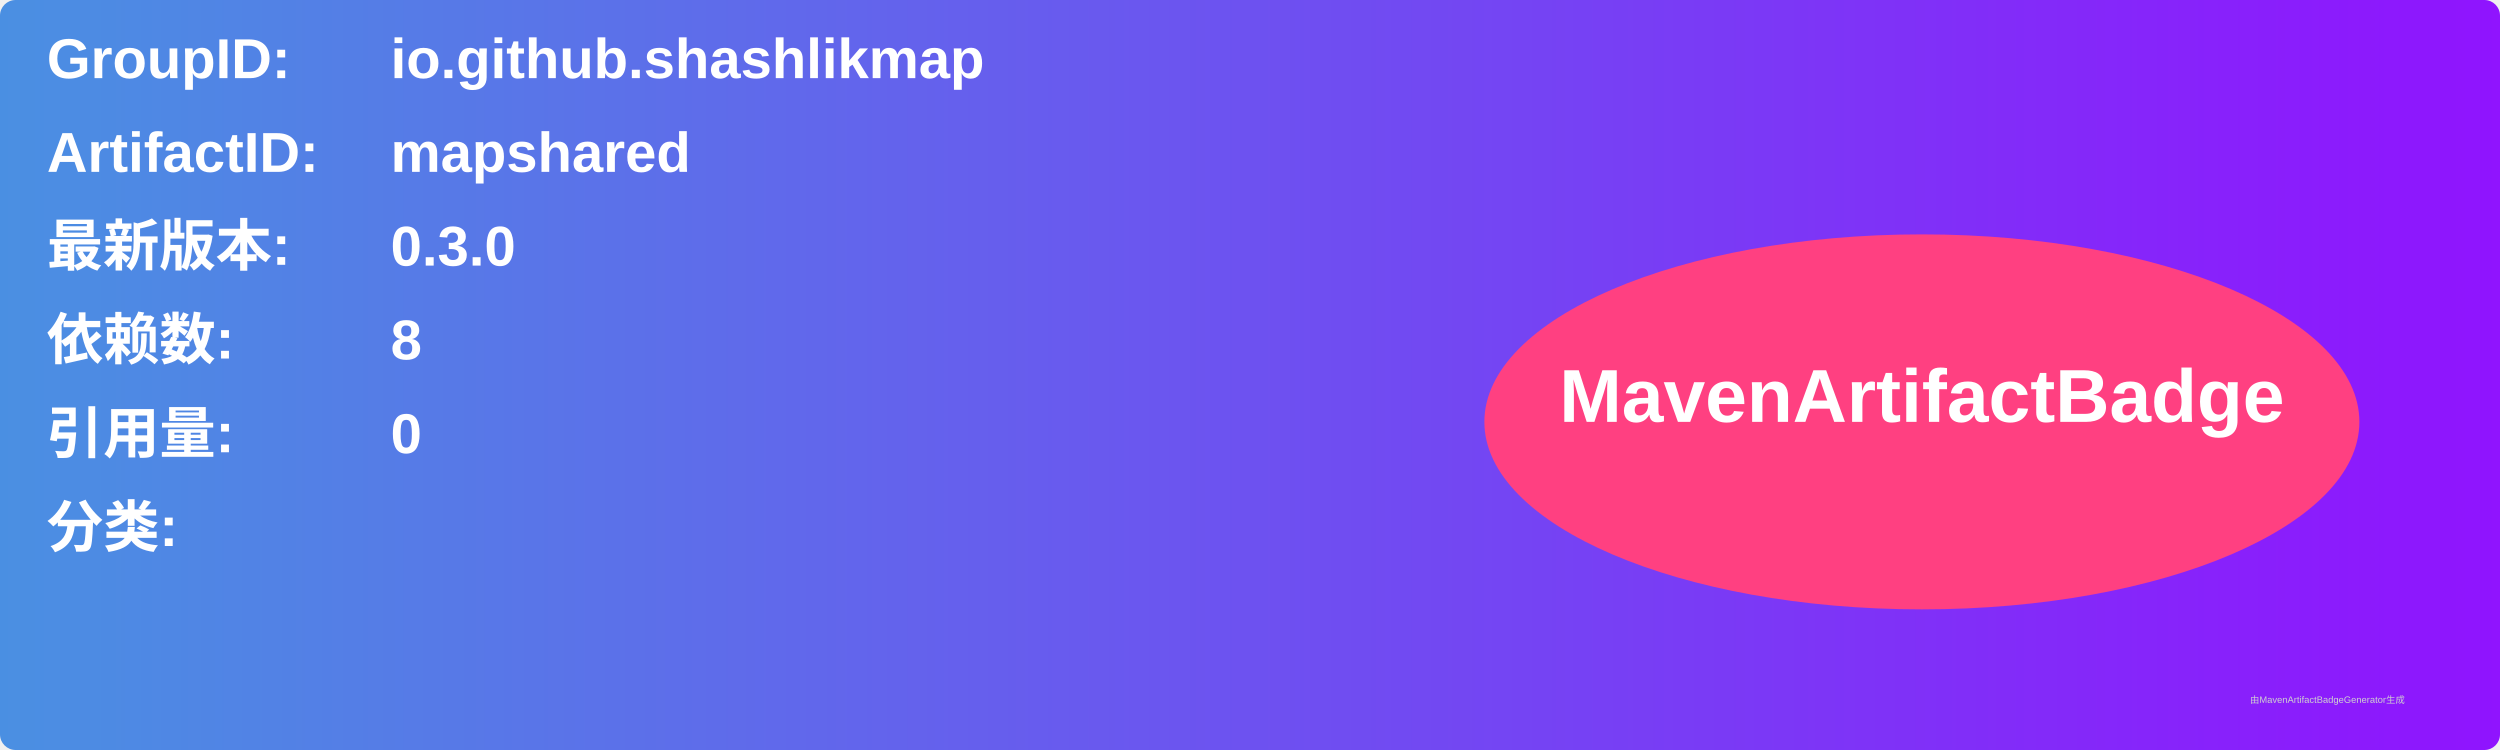
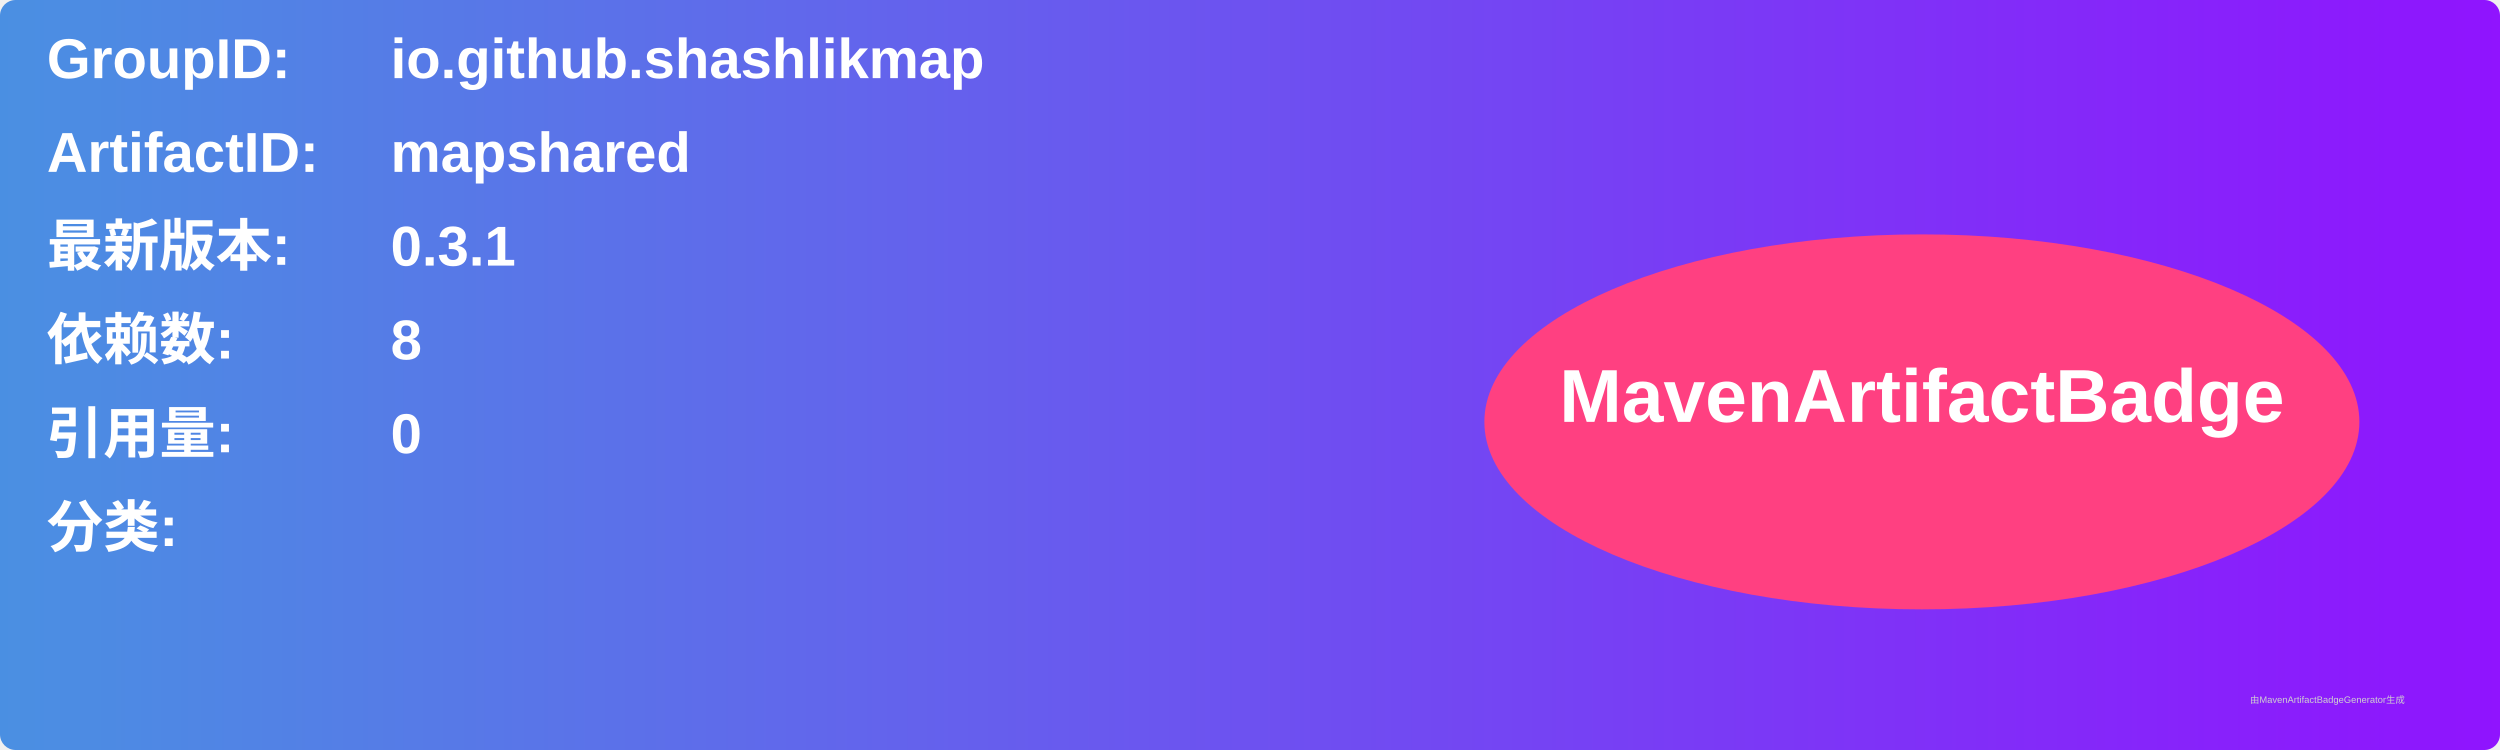
<svg xmlns="http://www.w3.org/2000/svg" width="800" height="240" viewBox="0 0 800 240">
  <linearGradient id="grad" x1="0%" y1="0%" x2="100%" y2="0%">
    <stop offset="0%" stop-color="#4a90e2" />
    <stop offset="100%" stop-color="#9013fe" />
  </linearGradient>
  <rect width="100%" height="100%" rx="5" ry="5" fill="url(#grad)" />
  <g transform="translate(15, 15)">
    <text x="0" y="10" font-family="Arial" font-size="18" fill="white" font-weight="bold" width="260">GroupID:</text>
    <text x="110" y="10" font-family="Arial" font-size="18" fill="white" font-weight="bold" width="460">io.github.shashlikmap</text>
    <text x="0" y="40" font-family="Arial" font-size="18" fill="white" font-weight="bold" width="260">ArtifactID:</text>
    <text x="110" y="40" font-family="Arial" font-size="18" fill="white" font-weight="bold" width="460">mapshared</text>
    <text x="0" y="70" font-family="Arial" font-size="18" fill="white" font-weight="bold">最新版本:</text>
    <text x="110" y="70" font-family="Arial" font-size="18" fill="white" font-weight="bold">
-       <tspan font-weight="bold">0.3.0</tspan>
+       <tspan font-weight="bold">0.3.1</tspan>
    </text>
    <text x="0" y="100" font-family="Arial" font-size="18" fill="white" font-weight="bold">依赖数: </text>
    <text x="110" y="100" font-family="Arial" font-size="18" fill="white">
      <tspan font-weight="bold">8</tspan>
    </text>
    <text x="0" y="130" font-family="Arial" font-size="18" fill="white" font-weight="bold">引用量: </text>
    <text x="110" y="130" font-family="Arial" font-size="18" fill="white">
      <tspan font-weight="bold">0</tspan>
    </text>
    <text x="0" y="160" font-family="Arial" font-size="18" fill="white" font-weight="bold">分类:</text>
    <text x="10" y="190" font-family="Arial" font-size="10" fill="white">
      <tspan font-weight="bold" />
    </text>
    <ellipse cx="600" cy="120" rx="140" ry="60" fill="#ff4081" />
    <text x="600" y="120" text-anchor="middle" font-family="Arial" font-size="24" fill="white" font-weight="bold">MavenArtifactBadge</text>
  </g>
  <text x="720" y="225" font-family="Arial" font-size="3" fill="#d0d0d0">由MavenArtifactBadgeGenerator生成</text>
</svg>
